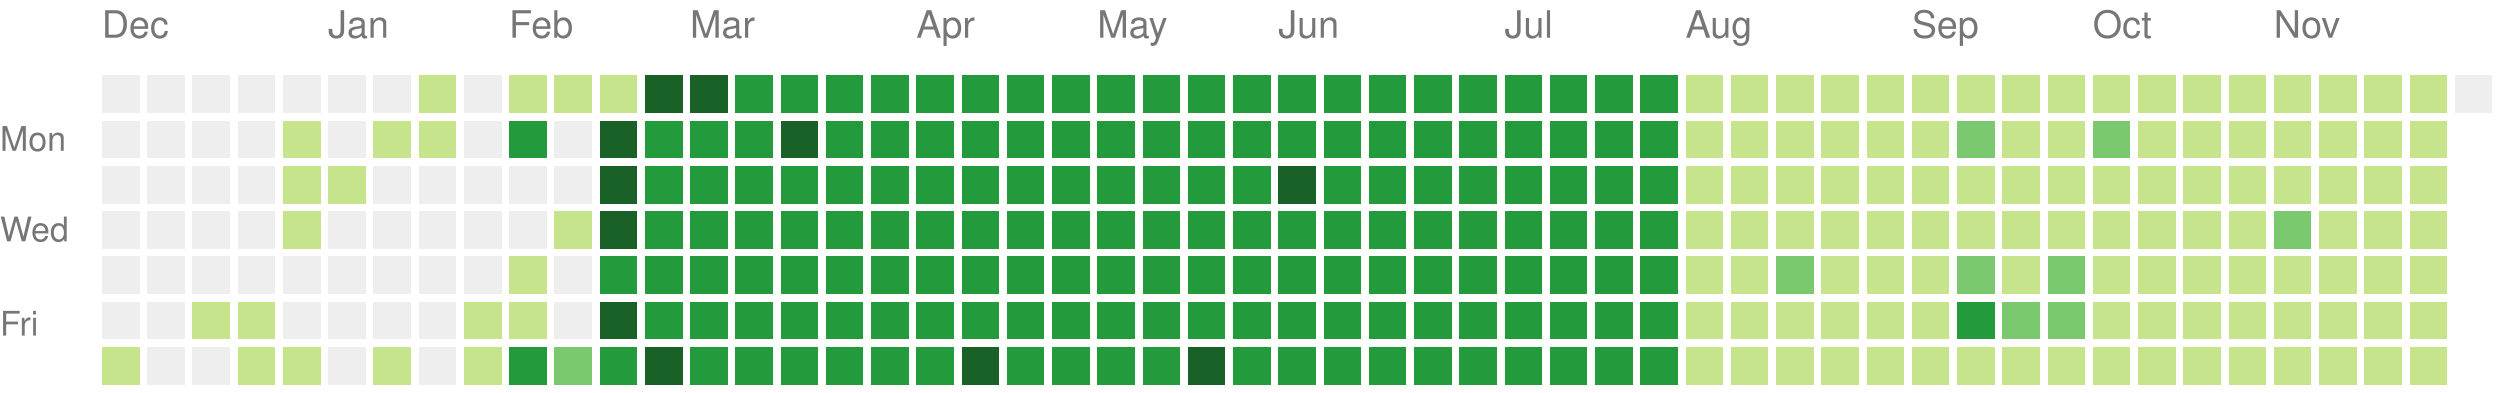
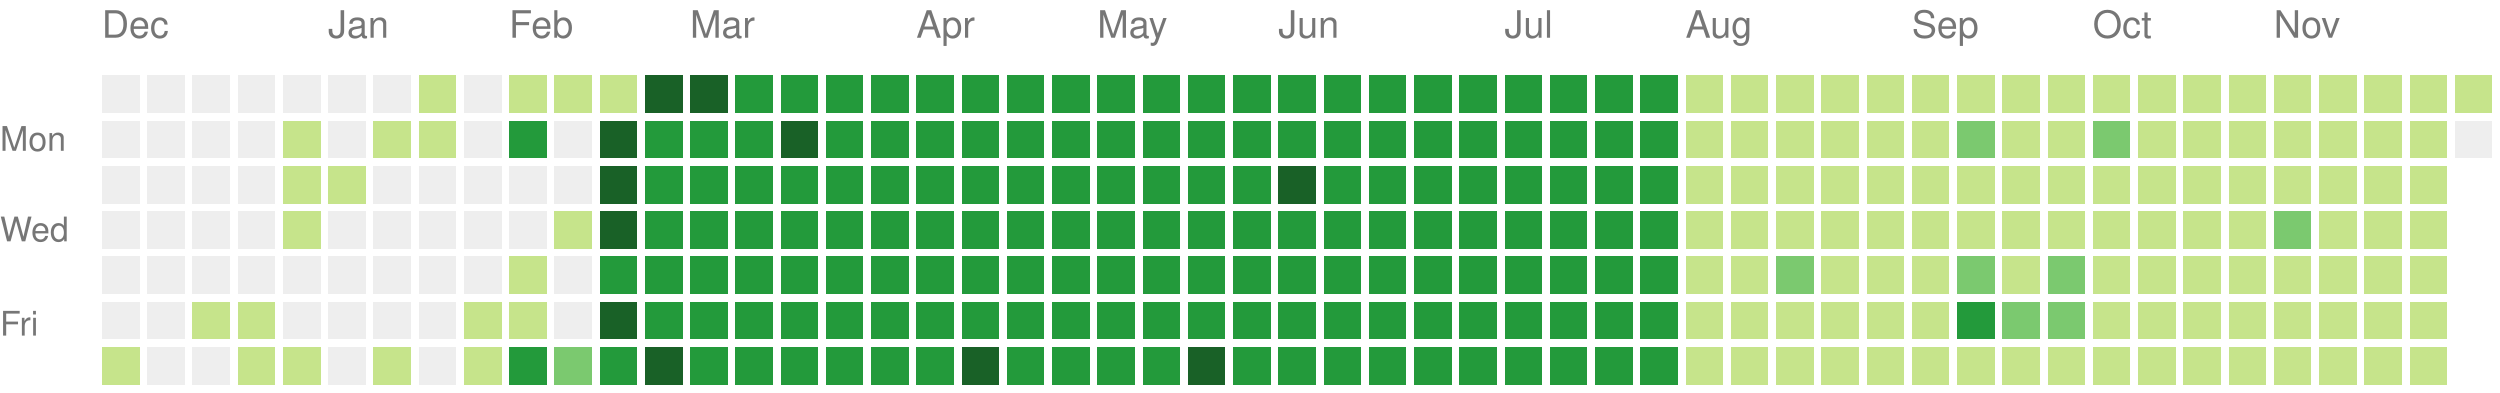
<svg xmlns="http://www.w3.org/2000/svg" version="1.1" width="663" height="104">
  <rect style="fill:#eeeeee;shape-rendering:crispedges;" data-score="0" data-date="2024-12-01" x="27" y="20" width="10" height="10" />
  <rect style="fill:#eeeeee;shape-rendering:crispedges;" data-score="0" data-date="2024-12-08" x="39" y="20" width="10" height="10" />
  <rect style="fill:#eeeeee;shape-rendering:crispedges;" data-score="0" data-date="2024-12-15" x="51" y="20" width="10" height="10" />
  <rect style="fill:#eeeeee;shape-rendering:crispedges;" data-score="0" data-date="2024-12-22" x="63" y="20" width="10" height="10" />
  <rect style="fill:#eeeeee;shape-rendering:crispedges;" data-score="0" data-date="2024-12-29" x="75" y="20" width="10" height="10" />
  <rect style="fill:#eeeeee;shape-rendering:crispedges;" data-score="0" data-date="2025-01-05" x="87" y="20" width="10" height="10" />
  <rect style="fill:#eeeeee;shape-rendering:crispedges;" data-score="0" data-date="2025-01-12" x="99" y="20" width="10" height="10" />
  <rect style="fill:#c6e48b;shape-rendering:crispedges;" data-score="1" data-date="2025-01-19" x="111" y="20" width="10" height="10" />
  <rect style="fill:#eeeeee;shape-rendering:crispedges;" data-score="0" data-date="2025-01-26" x="123" y="20" width="10" height="10" />
  <rect style="fill:#c6e48b;shape-rendering:crispedges;" data-score="1" data-date="2025-02-02" x="135" y="20" width="10" height="10" />
  <rect style="fill:#c6e48b;shape-rendering:crispedges;" data-score="1" data-date="2025-02-09" x="147" y="20" width="10" height="10" />
  <rect style="fill:#c6e48b;shape-rendering:crispedges;" data-score="1" data-date="2025-02-16" x="159" y="20" width="10" height="10" />
  <rect style="fill:#196127;shape-rendering:crispedges;" data-score="4" data-date="2025-02-23" x="171" y="20" width="10" height="10" />
  <rect style="fill:#196127;shape-rendering:crispedges;" data-score="4" data-date="2025-03-02" x="183" y="20" width="10" height="10" />
  <rect style="fill:#239a3b;shape-rendering:crispedges;" data-score="3" data-date="2025-03-09" x="195" y="20" width="10" height="10" />
  <rect style="fill:#239a3b;shape-rendering:crispedges;" data-score="3" data-date="2025-03-16" x="207" y="20" width="10" height="10" />
  <rect style="fill:#239a3b;shape-rendering:crispedges;" data-score="3" data-date="2025-03-23" x="219" y="20" width="10" height="10" />
  <rect style="fill:#239a3b;shape-rendering:crispedges;" data-score="3" data-date="2025-03-30" x="231" y="20" width="10" height="10" />
  <rect style="fill:#239a3b;shape-rendering:crispedges;" data-score="3" data-date="2025-04-06" x="243" y="20" width="10" height="10" />
  <rect style="fill:#239a3b;shape-rendering:crispedges;" data-score="3" data-date="2025-04-13" x="255" y="20" width="10" height="10" />
  <rect style="fill:#239a3b;shape-rendering:crispedges;" data-score="3" data-date="2025-04-20" x="267" y="20" width="10" height="10" />
  <rect style="fill:#239a3b;shape-rendering:crispedges;" data-score="3" data-date="2025-04-27" x="279" y="20" width="10" height="10" />
  <rect style="fill:#239a3b;shape-rendering:crispedges;" data-score="3" data-date="2025-05-04" x="291" y="20" width="10" height="10" />
  <rect style="fill:#239a3b;shape-rendering:crispedges;" data-score="3" data-date="2025-05-11" x="303" y="20" width="10" height="10" />
  <rect style="fill:#239a3b;shape-rendering:crispedges;" data-score="3" data-date="2025-05-18" x="315" y="20" width="10" height="10" />
  <rect style="fill:#239a3b;shape-rendering:crispedges;" data-score="3" data-date="2025-05-25" x="327" y="20" width="10" height="10" />
  <rect style="fill:#239a3b;shape-rendering:crispedges;" data-score="3" data-date="2025-06-01" x="339" y="20" width="10" height="10" />
  <rect style="fill:#239a3b;shape-rendering:crispedges;" data-score="3" data-date="2025-06-08" x="351" y="20" width="10" height="10" />
  <rect style="fill:#239a3b;shape-rendering:crispedges;" data-score="3" data-date="2025-06-15" x="363" y="20" width="10" height="10" />
  <rect style="fill:#239a3b;shape-rendering:crispedges;" data-score="3" data-date="2025-06-22" x="375" y="20" width="10" height="10" />
  <rect style="fill:#239a3b;shape-rendering:crispedges;" data-score="3" data-date="2025-06-29" x="387" y="20" width="10" height="10" />
  <rect style="fill:#239a3b;shape-rendering:crispedges;" data-score="3" data-date="2025-07-06" x="399" y="20" width="10" height="10" />
  <rect style="fill:#239a3b;shape-rendering:crispedges;" data-score="3" data-date="2025-07-13" x="411" y="20" width="10" height="10" />
  <rect style="fill:#239a3b;shape-rendering:crispedges;" data-score="3" data-date="2025-07-20" x="423" y="20" width="10" height="10" />
  <rect style="fill:#239a3b;shape-rendering:crispedges;" data-score="3" data-date="2025-07-27" x="435" y="20" width="10" height="10" />
  <rect style="fill:#c6e48b;shape-rendering:crispedges;" data-score="1" data-date="2025-08-03" x="447" y="20" width="10" height="10" />
  <rect style="fill:#c6e48b;shape-rendering:crispedges;" data-score="1" data-date="2025-08-10" x="459" y="20" width="10" height="10" />
  <rect style="fill:#c6e48b;shape-rendering:crispedges;" data-score="1" data-date="2025-08-17" x="471" y="20" width="10" height="10" />
  <rect style="fill:#c6e48b;shape-rendering:crispedges;" data-score="1" data-date="2025-08-24" x="483" y="20" width="10" height="10" />
  <rect style="fill:#c6e48b;shape-rendering:crispedges;" data-score="1" data-date="2025-08-31" x="495" y="20" width="10" height="10" />
  <rect style="fill:#c6e48b;shape-rendering:crispedges;" data-score="1" data-date="2025-09-07" x="507" y="20" width="10" height="10" />
  <rect style="fill:#c6e48b;shape-rendering:crispedges;" data-score="1" data-date="2025-09-14" x="519" y="20" width="10" height="10" />
  <rect style="fill:#c6e48b;shape-rendering:crispedges;" data-score="1" data-date="2025-09-21" x="531" y="20" width="10" height="10" />
  <rect style="fill:#c6e48b;shape-rendering:crispedges;" data-score="1" data-date="2025-09-28" x="543" y="20" width="10" height="10" />
  <rect style="fill:#c6e48b;shape-rendering:crispedges;" data-score="1" data-date="2025-10-05" x="555" y="20" width="10" height="10" />
  <rect style="fill:#c6e48b;shape-rendering:crispedges;" data-score="1" data-date="2025-10-12" x="567" y="20" width="10" height="10" />
  <rect style="fill:#c6e48b;shape-rendering:crispedges;" data-score="1" data-date="2025-10-19" x="579" y="20" width="10" height="10" />
  <rect style="fill:#c6e48b;shape-rendering:crispedges;" data-score="1" data-date="2025-10-26" x="591" y="20" width="10" height="10" />
  <rect style="fill:#c6e48b;shape-rendering:crispedges;" data-score="1" data-date="2025-11-02" x="603" y="20" width="10" height="10" />
  <rect style="fill:#c6e48b;shape-rendering:crispedges;" data-score="1" data-date="2025-11-09" x="615" y="20" width="10" height="10" />
  <rect style="fill:#c6e48b;shape-rendering:crispedges;" data-score="1" data-date="2025-11-16" x="627" y="20" width="10" height="10" />
  <rect style="fill:#c6e48b;shape-rendering:crispedges;" data-score="1" data-date="2025-11-23" x="639" y="20" width="10" height="10" />
-   <rect style="fill:#eeeeee;shape-rendering:crispedges;" data-score="0" data-date="2025-11-30" x="651" y="20" width="10" height="10" />
+   <rect style="fill:#c6e48b;shape-rendering:crispedges;" data-score="1" data-date="2025-11-30" x="651" y="20" width="10" height="10" />
  <rect style="fill:#eeeeee;shape-rendering:crispedges;" data-score="0" data-date="2024-12-02" x="27" y="32" width="10" height="10" />
  <rect style="fill:#eeeeee;shape-rendering:crispedges;" data-score="0" data-date="2024-12-09" x="39" y="32" width="10" height="10" />
  <rect style="fill:#eeeeee;shape-rendering:crispedges;" data-score="0" data-date="2024-12-16" x="51" y="32" width="10" height="10" />
  <rect style="fill:#eeeeee;shape-rendering:crispedges;" data-score="0" data-date="2024-12-23" x="63" y="32" width="10" height="10" />
  <rect style="fill:#c6e48b;shape-rendering:crispedges;" data-score="1" data-date="2024-12-30" x="75" y="32" width="10" height="10" />
  <rect style="fill:#eeeeee;shape-rendering:crispedges;" data-score="0" data-date="2025-01-06" x="87" y="32" width="10" height="10" />
  <rect style="fill:#c6e48b;shape-rendering:crispedges;" data-score="1" data-date="2025-01-13" x="99" y="32" width="10" height="10" />
  <rect style="fill:#c6e48b;shape-rendering:crispedges;" data-score="1" data-date="2025-01-20" x="111" y="32" width="10" height="10" />
  <rect style="fill:#eeeeee;shape-rendering:crispedges;" data-score="0" data-date="2025-01-27" x="123" y="32" width="10" height="10" />
  <rect style="fill:#239a3b;shape-rendering:crispedges;" data-score="3" data-date="2025-02-03" x="135" y="32" width="10" height="10" />
  <rect style="fill:#eeeeee;shape-rendering:crispedges;" data-score="0" data-date="2025-02-10" x="147" y="32" width="10" height="10" />
  <rect style="fill:#196127;shape-rendering:crispedges;" data-score="4" data-date="2025-02-17" x="159" y="32" width="10" height="10" />
  <rect style="fill:#239a3b;shape-rendering:crispedges;" data-score="3" data-date="2025-02-24" x="171" y="32" width="10" height="10" />
  <rect style="fill:#239a3b;shape-rendering:crispedges;" data-score="3" data-date="2025-03-03" x="183" y="32" width="10" height="10" />
  <rect style="fill:#239a3b;shape-rendering:crispedges;" data-score="3" data-date="2025-03-10" x="195" y="32" width="10" height="10" />
  <rect style="fill:#196127;shape-rendering:crispedges;" data-score="4" data-date="2025-03-17" x="207" y="32" width="10" height="10" />
  <rect style="fill:#239a3b;shape-rendering:crispedges;" data-score="3" data-date="2025-03-24" x="219" y="32" width="10" height="10" />
  <rect style="fill:#239a3b;shape-rendering:crispedges;" data-score="3" data-date="2025-03-31" x="231" y="32" width="10" height="10" />
  <rect style="fill:#239a3b;shape-rendering:crispedges;" data-score="3" data-date="2025-04-07" x="243" y="32" width="10" height="10" />
  <rect style="fill:#239a3b;shape-rendering:crispedges;" data-score="3" data-date="2025-04-14" x="255" y="32" width="10" height="10" />
  <rect style="fill:#239a3b;shape-rendering:crispedges;" data-score="3" data-date="2025-04-21" x="267" y="32" width="10" height="10" />
  <rect style="fill:#239a3b;shape-rendering:crispedges;" data-score="3" data-date="2025-04-28" x="279" y="32" width="10" height="10" />
  <rect style="fill:#239a3b;shape-rendering:crispedges;" data-score="3" data-date="2025-05-05" x="291" y="32" width="10" height="10" />
  <rect style="fill:#239a3b;shape-rendering:crispedges;" data-score="3" data-date="2025-05-12" x="303" y="32" width="10" height="10" />
  <rect style="fill:#239a3b;shape-rendering:crispedges;" data-score="3" data-date="2025-05-19" x="315" y="32" width="10" height="10" />
  <rect style="fill:#239a3b;shape-rendering:crispedges;" data-score="3" data-date="2025-05-26" x="327" y="32" width="10" height="10" />
  <rect style="fill:#239a3b;shape-rendering:crispedges;" data-score="3" data-date="2025-06-02" x="339" y="32" width="10" height="10" />
  <rect style="fill:#239a3b;shape-rendering:crispedges;" data-score="3" data-date="2025-06-09" x="351" y="32" width="10" height="10" />
  <rect style="fill:#239a3b;shape-rendering:crispedges;" data-score="3" data-date="2025-06-16" x="363" y="32" width="10" height="10" />
  <rect style="fill:#239a3b;shape-rendering:crispedges;" data-score="3" data-date="2025-06-23" x="375" y="32" width="10" height="10" />
  <rect style="fill:#239a3b;shape-rendering:crispedges;" data-score="3" data-date="2025-06-30" x="387" y="32" width="10" height="10" />
  <rect style="fill:#239a3b;shape-rendering:crispedges;" data-score="3" data-date="2025-07-07" x="399" y="32" width="10" height="10" />
  <rect style="fill:#239a3b;shape-rendering:crispedges;" data-score="3" data-date="2025-07-14" x="411" y="32" width="10" height="10" />
  <rect style="fill:#239a3b;shape-rendering:crispedges;" data-score="3" data-date="2025-07-21" x="423" y="32" width="10" height="10" />
  <rect style="fill:#239a3b;shape-rendering:crispedges;" data-score="3" data-date="2025-07-28" x="435" y="32" width="10" height="10" />
  <rect style="fill:#c6e48b;shape-rendering:crispedges;" data-score="1" data-date="2025-08-04" x="447" y="32" width="10" height="10" />
  <rect style="fill:#c6e48b;shape-rendering:crispedges;" data-score="1" data-date="2025-08-11" x="459" y="32" width="10" height="10" />
  <rect style="fill:#c6e48b;shape-rendering:crispedges;" data-score="1" data-date="2025-08-18" x="471" y="32" width="10" height="10" />
  <rect style="fill:#c6e48b;shape-rendering:crispedges;" data-score="1" data-date="2025-08-25" x="483" y="32" width="10" height="10" />
  <rect style="fill:#c6e48b;shape-rendering:crispedges;" data-score="1" data-date="2025-09-01" x="495" y="32" width="10" height="10" />
  <rect style="fill:#c6e48b;shape-rendering:crispedges;" data-score="1" data-date="2025-09-08" x="507" y="32" width="10" height="10" />
  <rect style="fill:#7bc96f;shape-rendering:crispedges;" data-score="2" data-date="2025-09-15" x="519" y="32" width="10" height="10" />
  <rect style="fill:#c6e48b;shape-rendering:crispedges;" data-score="1" data-date="2025-09-22" x="531" y="32" width="10" height="10" />
  <rect style="fill:#c6e48b;shape-rendering:crispedges;" data-score="1" data-date="2025-09-29" x="543" y="32" width="10" height="10" />
  <rect style="fill:#7bc96f;shape-rendering:crispedges;" data-score="2" data-date="2025-10-06" x="555" y="32" width="10" height="10" />
  <rect style="fill:#c6e48b;shape-rendering:crispedges;" data-score="1" data-date="2025-10-13" x="567" y="32" width="10" height="10" />
  <rect style="fill:#c6e48b;shape-rendering:crispedges;" data-score="1" data-date="2025-10-20" x="579" y="32" width="10" height="10" />
  <rect style="fill:#c6e48b;shape-rendering:crispedges;" data-score="1" data-date="2025-10-27" x="591" y="32" width="10" height="10" />
  <rect style="fill:#c6e48b;shape-rendering:crispedges;" data-score="1" data-date="2025-11-03" x="603" y="32" width="10" height="10" />
  <rect style="fill:#c6e48b;shape-rendering:crispedges;" data-score="1" data-date="2025-11-10" x="615" y="32" width="10" height="10" />
  <rect style="fill:#c6e48b;shape-rendering:crispedges;" data-score="1" data-date="2025-11-17" x="627" y="32" width="10" height="10" />
  <rect style="fill:#c6e48b;shape-rendering:crispedges;" data-score="1" data-date="2025-11-24" x="639" y="32" width="10" height="10" />
+   <rect style="fill:#eeeeee;shape-rendering:crispedges;" data-score="0" data-date="2025-12-01" x="651" y="32" width="10" height="10" />
  <rect style="fill:#eeeeee;shape-rendering:crispedges;" data-score="0" data-date="2024-12-03" x="27" y="44" width="10" height="10" />
  <rect style="fill:#eeeeee;shape-rendering:crispedges;" data-score="0" data-date="2024-12-10" x="39" y="44" width="10" height="10" />
  <rect style="fill:#eeeeee;shape-rendering:crispedges;" data-score="0" data-date="2024-12-17" x="51" y="44" width="10" height="10" />
  <rect style="fill:#eeeeee;shape-rendering:crispedges;" data-score="0" data-date="2024-12-24" x="63" y="44" width="10" height="10" />
  <rect style="fill:#c6e48b;shape-rendering:crispedges;" data-score="1" data-date="2024-12-31" x="75" y="44" width="10" height="10" />
  <rect style="fill:#c6e48b;shape-rendering:crispedges;" data-score="1" data-date="2025-01-07" x="87" y="44" width="10" height="10" />
  <rect style="fill:#eeeeee;shape-rendering:crispedges;" data-score="0" data-date="2025-01-14" x="99" y="44" width="10" height="10" />
  <rect style="fill:#eeeeee;shape-rendering:crispedges;" data-score="0" data-date="2025-01-21" x="111" y="44" width="10" height="10" />
  <rect style="fill:#eeeeee;shape-rendering:crispedges;" data-score="0" data-date="2025-01-28" x="123" y="44" width="10" height="10" />
  <rect style="fill:#eeeeee;shape-rendering:crispedges;" data-score="0" data-date="2025-02-04" x="135" y="44" width="10" height="10" />
  <rect style="fill:#eeeeee;shape-rendering:crispedges;" data-score="0" data-date="2025-02-11" x="147" y="44" width="10" height="10" />
  <rect style="fill:#196127;shape-rendering:crispedges;" data-score="4" data-date="2025-02-18" x="159" y="44" width="10" height="10" />
  <rect style="fill:#239a3b;shape-rendering:crispedges;" data-score="3" data-date="2025-02-25" x="171" y="44" width="10" height="10" />
  <rect style="fill:#239a3b;shape-rendering:crispedges;" data-score="3" data-date="2025-03-04" x="183" y="44" width="10" height="10" />
  <rect style="fill:#239a3b;shape-rendering:crispedges;" data-score="3" data-date="2025-03-11" x="195" y="44" width="10" height="10" />
  <rect style="fill:#239a3b;shape-rendering:crispedges;" data-score="3" data-date="2025-03-18" x="207" y="44" width="10" height="10" />
  <rect style="fill:#239a3b;shape-rendering:crispedges;" data-score="3" data-date="2025-03-25" x="219" y="44" width="10" height="10" />
  <rect style="fill:#239a3b;shape-rendering:crispedges;" data-score="3" data-date="2025-04-01" x="231" y="44" width="10" height="10" />
  <rect style="fill:#239a3b;shape-rendering:crispedges;" data-score="3" data-date="2025-04-08" x="243" y="44" width="10" height="10" />
  <rect style="fill:#239a3b;shape-rendering:crispedges;" data-score="3" data-date="2025-04-15" x="255" y="44" width="10" height="10" />
  <rect style="fill:#239a3b;shape-rendering:crispedges;" data-score="3" data-date="2025-04-22" x="267" y="44" width="10" height="10" />
  <rect style="fill:#239a3b;shape-rendering:crispedges;" data-score="3" data-date="2025-04-29" x="279" y="44" width="10" height="10" />
  <rect style="fill:#239a3b;shape-rendering:crispedges;" data-score="3" data-date="2025-05-06" x="291" y="44" width="10" height="10" />
  <rect style="fill:#239a3b;shape-rendering:crispedges;" data-score="3" data-date="2025-05-13" x="303" y="44" width="10" height="10" />
  <rect style="fill:#239a3b;shape-rendering:crispedges;" data-score="3" data-date="2025-05-20" x="315" y="44" width="10" height="10" />
  <rect style="fill:#239a3b;shape-rendering:crispedges;" data-score="3" data-date="2025-05-27" x="327" y="44" width="10" height="10" />
  <rect style="fill:#196127;shape-rendering:crispedges;" data-score="4" data-date="2025-06-03" x="339" y="44" width="10" height="10" />
  <rect style="fill:#239a3b;shape-rendering:crispedges;" data-score="3" data-date="2025-06-10" x="351" y="44" width="10" height="10" />
  <rect style="fill:#239a3b;shape-rendering:crispedges;" data-score="3" data-date="2025-06-17" x="363" y="44" width="10" height="10" />
  <rect style="fill:#239a3b;shape-rendering:crispedges;" data-score="3" data-date="2025-06-24" x="375" y="44" width="10" height="10" />
  <rect style="fill:#239a3b;shape-rendering:crispedges;" data-score="3" data-date="2025-07-01" x="387" y="44" width="10" height="10" />
  <rect style="fill:#239a3b;shape-rendering:crispedges;" data-score="3" data-date="2025-07-08" x="399" y="44" width="10" height="10" />
  <rect style="fill:#239a3b;shape-rendering:crispedges;" data-score="3" data-date="2025-07-15" x="411" y="44" width="10" height="10" />
  <rect style="fill:#239a3b;shape-rendering:crispedges;" data-score="3" data-date="2025-07-22" x="423" y="44" width="10" height="10" />
  <rect style="fill:#239a3b;shape-rendering:crispedges;" data-score="3" data-date="2025-07-29" x="435" y="44" width="10" height="10" />
  <rect style="fill:#c6e48b;shape-rendering:crispedges;" data-score="1" data-date="2025-08-05" x="447" y="44" width="10" height="10" />
  <rect style="fill:#c6e48b;shape-rendering:crispedges;" data-score="1" data-date="2025-08-12" x="459" y="44" width="10" height="10" />
  <rect style="fill:#c6e48b;shape-rendering:crispedges;" data-score="1" data-date="2025-08-19" x="471" y="44" width="10" height="10" />
  <rect style="fill:#c6e48b;shape-rendering:crispedges;" data-score="1" data-date="2025-08-26" x="483" y="44" width="10" height="10" />
  <rect style="fill:#c6e48b;shape-rendering:crispedges;" data-score="1" data-date="2025-09-02" x="495" y="44" width="10" height="10" />
  <rect style="fill:#c6e48b;shape-rendering:crispedges;" data-score="1" data-date="2025-09-09" x="507" y="44" width="10" height="10" />
  <rect style="fill:#c6e48b;shape-rendering:crispedges;" data-score="1" data-date="2025-09-16" x="519" y="44" width="10" height="10" />
  <rect style="fill:#c6e48b;shape-rendering:crispedges;" data-score="1" data-date="2025-09-23" x="531" y="44" width="10" height="10" />
  <rect style="fill:#c6e48b;shape-rendering:crispedges;" data-score="1" data-date="2025-09-30" x="543" y="44" width="10" height="10" />
  <rect style="fill:#c6e48b;shape-rendering:crispedges;" data-score="1" data-date="2025-10-07" x="555" y="44" width="10" height="10" />
  <rect style="fill:#c6e48b;shape-rendering:crispedges;" data-score="1" data-date="2025-10-14" x="567" y="44" width="10" height="10" />
  <rect style="fill:#c6e48b;shape-rendering:crispedges;" data-score="1" data-date="2025-10-21" x="579" y="44" width="10" height="10" />
  <rect style="fill:#c6e48b;shape-rendering:crispedges;" data-score="1" data-date="2025-10-28" x="591" y="44" width="10" height="10" />
  <rect style="fill:#c6e48b;shape-rendering:crispedges;" data-score="1" data-date="2025-11-04" x="603" y="44" width="10" height="10" />
  <rect style="fill:#c6e48b;shape-rendering:crispedges;" data-score="1" data-date="2025-11-11" x="615" y="44" width="10" height="10" />
  <rect style="fill:#c6e48b;shape-rendering:crispedges;" data-score="1" data-date="2025-11-18" x="627" y="44" width="10" height="10" />
  <rect style="fill:#c6e48b;shape-rendering:crispedges;" data-score="1" data-date="2025-11-25" x="639" y="44" width="10" height="10" />
  <rect style="fill:#eeeeee;shape-rendering:crispedges;" data-score="0" data-date="2024-12-04" x="27" y="56" width="10" height="10" />
  <rect style="fill:#eeeeee;shape-rendering:crispedges;" data-score="0" data-date="2024-12-11" x="39" y="56" width="10" height="10" />
  <rect style="fill:#eeeeee;shape-rendering:crispedges;" data-score="0" data-date="2024-12-18" x="51" y="56" width="10" height="10" />
  <rect style="fill:#eeeeee;shape-rendering:crispedges;" data-score="0" data-date="2024-12-25" x="63" y="56" width="10" height="10" />
  <rect style="fill:#c6e48b;shape-rendering:crispedges;" data-score="1" data-date="2025-01-01" x="75" y="56" width="10" height="10" />
  <rect style="fill:#eeeeee;shape-rendering:crispedges;" data-score="0" data-date="2025-01-08" x="87" y="56" width="10" height="10" />
  <rect style="fill:#eeeeee;shape-rendering:crispedges;" data-score="0" data-date="2025-01-15" x="99" y="56" width="10" height="10" />
  <rect style="fill:#eeeeee;shape-rendering:crispedges;" data-score="0" data-date="2025-01-22" x="111" y="56" width="10" height="10" />
  <rect style="fill:#eeeeee;shape-rendering:crispedges;" data-score="0" data-date="2025-01-29" x="123" y="56" width="10" height="10" />
  <rect style="fill:#eeeeee;shape-rendering:crispedges;" data-score="0" data-date="2025-02-05" x="135" y="56" width="10" height="10" />
  <rect style="fill:#c6e48b;shape-rendering:crispedges;" data-score="1" data-date="2025-02-12" x="147" y="56" width="10" height="10" />
  <rect style="fill:#196127;shape-rendering:crispedges;" data-score="4" data-date="2025-02-19" x="159" y="56" width="10" height="10" />
  <rect style="fill:#239a3b;shape-rendering:crispedges;" data-score="3" data-date="2025-02-26" x="171" y="56" width="10" height="10" />
  <rect style="fill:#239a3b;shape-rendering:crispedges;" data-score="3" data-date="2025-03-05" x="183" y="56" width="10" height="10" />
  <rect style="fill:#239a3b;shape-rendering:crispedges;" data-score="3" data-date="2025-03-12" x="195" y="56" width="10" height="10" />
  <rect style="fill:#239a3b;shape-rendering:crispedges;" data-score="3" data-date="2025-03-19" x="207" y="56" width="10" height="10" />
  <rect style="fill:#239a3b;shape-rendering:crispedges;" data-score="3" data-date="2025-03-26" x="219" y="56" width="10" height="10" />
  <rect style="fill:#239a3b;shape-rendering:crispedges;" data-score="3" data-date="2025-04-02" x="231" y="56" width="10" height="10" />
  <rect style="fill:#239a3b;shape-rendering:crispedges;" data-score="3" data-date="2025-04-09" x="243" y="56" width="10" height="10" />
  <rect style="fill:#239a3b;shape-rendering:crispedges;" data-score="3" data-date="2025-04-16" x="255" y="56" width="10" height="10" />
  <rect style="fill:#239a3b;shape-rendering:crispedges;" data-score="3" data-date="2025-04-23" x="267" y="56" width="10" height="10" />
  <rect style="fill:#239a3b;shape-rendering:crispedges;" data-score="3" data-date="2025-04-30" x="279" y="56" width="10" height="10" />
  <rect style="fill:#239a3b;shape-rendering:crispedges;" data-score="3" data-date="2025-05-07" x="291" y="56" width="10" height="10" />
  <rect style="fill:#239a3b;shape-rendering:crispedges;" data-score="3" data-date="2025-05-14" x="303" y="56" width="10" height="10" />
  <rect style="fill:#239a3b;shape-rendering:crispedges;" data-score="3" data-date="2025-05-21" x="315" y="56" width="10" height="10" />
  <rect style="fill:#239a3b;shape-rendering:crispedges;" data-score="3" data-date="2025-05-28" x="327" y="56" width="10" height="10" />
  <rect style="fill:#239a3b;shape-rendering:crispedges;" data-score="3" data-date="2025-06-04" x="339" y="56" width="10" height="10" />
  <rect style="fill:#239a3b;shape-rendering:crispedges;" data-score="3" data-date="2025-06-11" x="351" y="56" width="10" height="10" />
  <rect style="fill:#239a3b;shape-rendering:crispedges;" data-score="3" data-date="2025-06-18" x="363" y="56" width="10" height="10" />
  <rect style="fill:#239a3b;shape-rendering:crispedges;" data-score="3" data-date="2025-06-25" x="375" y="56" width="10" height="10" />
  <rect style="fill:#239a3b;shape-rendering:crispedges;" data-score="3" data-date="2025-07-02" x="387" y="56" width="10" height="10" />
  <rect style="fill:#239a3b;shape-rendering:crispedges;" data-score="3" data-date="2025-07-09" x="399" y="56" width="10" height="10" />
  <rect style="fill:#239a3b;shape-rendering:crispedges;" data-score="3" data-date="2025-07-16" x="411" y="56" width="10" height="10" />
  <rect style="fill:#239a3b;shape-rendering:crispedges;" data-score="3" data-date="2025-07-23" x="423" y="56" width="10" height="10" />
  <rect style="fill:#239a3b;shape-rendering:crispedges;" data-score="3" data-date="2025-07-30" x="435" y="56" width="10" height="10" />
  <rect style="fill:#c6e48b;shape-rendering:crispedges;" data-score="1" data-date="2025-08-06" x="447" y="56" width="10" height="10" />
  <rect style="fill:#c6e48b;shape-rendering:crispedges;" data-score="1" data-date="2025-08-13" x="459" y="56" width="10" height="10" />
  <rect style="fill:#c6e48b;shape-rendering:crispedges;" data-score="1" data-date="2025-08-20" x="471" y="56" width="10" height="10" />
  <rect style="fill:#c6e48b;shape-rendering:crispedges;" data-score="1" data-date="2025-08-27" x="483" y="56" width="10" height="10" />
  <rect style="fill:#c6e48b;shape-rendering:crispedges;" data-score="1" data-date="2025-09-03" x="495" y="56" width="10" height="10" />
  <rect style="fill:#c6e48b;shape-rendering:crispedges;" data-score="1" data-date="2025-09-10" x="507" y="56" width="10" height="10" />
  <rect style="fill:#c6e48b;shape-rendering:crispedges;" data-score="1" data-date="2025-09-17" x="519" y="56" width="10" height="10" />
  <rect style="fill:#c6e48b;shape-rendering:crispedges;" data-score="1" data-date="2025-09-24" x="531" y="56" width="10" height="10" />
  <rect style="fill:#c6e48b;shape-rendering:crispedges;" data-score="1" data-date="2025-10-01" x="543" y="56" width="10" height="10" />
  <rect style="fill:#c6e48b;shape-rendering:crispedges;" data-score="1" data-date="2025-10-08" x="555" y="56" width="10" height="10" />
  <rect style="fill:#c6e48b;shape-rendering:crispedges;" data-score="1" data-date="2025-10-15" x="567" y="56" width="10" height="10" />
  <rect style="fill:#c6e48b;shape-rendering:crispedges;" data-score="1" data-date="2025-10-22" x="579" y="56" width="10" height="10" />
  <rect style="fill:#c6e48b;shape-rendering:crispedges;" data-score="1" data-date="2025-10-29" x="591" y="56" width="10" height="10" />
  <rect style="fill:#7bc96f;shape-rendering:crispedges;" data-score="2" data-date="2025-11-05" x="603" y="56" width="10" height="10" />
  <rect style="fill:#c6e48b;shape-rendering:crispedges;" data-score="1" data-date="2025-11-12" x="615" y="56" width="10" height="10" />
  <rect style="fill:#c6e48b;shape-rendering:crispedges;" data-score="1" data-date="2025-11-19" x="627" y="56" width="10" height="10" />
  <rect style="fill:#c6e48b;shape-rendering:crispedges;" data-score="1" data-date="2025-11-26" x="639" y="56" width="10" height="10" />
  <rect style="fill:#eeeeee;shape-rendering:crispedges;" data-score="0" data-date="2024-12-05" x="27" y="68" width="10" height="10" />
  <rect style="fill:#eeeeee;shape-rendering:crispedges;" data-score="0" data-date="2024-12-12" x="39" y="68" width="10" height="10" />
  <rect style="fill:#eeeeee;shape-rendering:crispedges;" data-score="0" data-date="2024-12-19" x="51" y="68" width="10" height="10" />
  <rect style="fill:#eeeeee;shape-rendering:crispedges;" data-score="0" data-date="2024-12-26" x="63" y="68" width="10" height="10" />
  <rect style="fill:#eeeeee;shape-rendering:crispedges;" data-score="0" data-date="2025-01-02" x="75" y="68" width="10" height="10" />
  <rect style="fill:#eeeeee;shape-rendering:crispedges;" data-score="0" data-date="2025-01-09" x="87" y="68" width="10" height="10" />
  <rect style="fill:#eeeeee;shape-rendering:crispedges;" data-score="0" data-date="2025-01-16" x="99" y="68" width="10" height="10" />
  <rect style="fill:#eeeeee;shape-rendering:crispedges;" data-score="0" data-date="2025-01-23" x="111" y="68" width="10" height="10" />
  <rect style="fill:#eeeeee;shape-rendering:crispedges;" data-score="0" data-date="2025-01-30" x="123" y="68" width="10" height="10" />
  <rect style="fill:#c6e48b;shape-rendering:crispedges;" data-score="1" data-date="2025-02-06" x="135" y="68" width="10" height="10" />
  <rect style="fill:#eeeeee;shape-rendering:crispedges;" data-score="0" data-date="2025-02-13" x="147" y="68" width="10" height="10" />
  <rect style="fill:#239a3b;shape-rendering:crispedges;" data-score="3" data-date="2025-02-20" x="159" y="68" width="10" height="10" />
  <rect style="fill:#239a3b;shape-rendering:crispedges;" data-score="3" data-date="2025-02-27" x="171" y="68" width="10" height="10" />
  <rect style="fill:#239a3b;shape-rendering:crispedges;" data-score="3" data-date="2025-03-06" x="183" y="68" width="10" height="10" />
  <rect style="fill:#239a3b;shape-rendering:crispedges;" data-score="3" data-date="2025-03-13" x="195" y="68" width="10" height="10" />
  <rect style="fill:#239a3b;shape-rendering:crispedges;" data-score="3" data-date="2025-03-20" x="207" y="68" width="10" height="10" />
  <rect style="fill:#239a3b;shape-rendering:crispedges;" data-score="3" data-date="2025-03-27" x="219" y="68" width="10" height="10" />
  <rect style="fill:#239a3b;shape-rendering:crispedges;" data-score="3" data-date="2025-04-03" x="231" y="68" width="10" height="10" />
  <rect style="fill:#239a3b;shape-rendering:crispedges;" data-score="3" data-date="2025-04-10" x="243" y="68" width="10" height="10" />
  <rect style="fill:#239a3b;shape-rendering:crispedges;" data-score="3" data-date="2025-04-17" x="255" y="68" width="10" height="10" />
  <rect style="fill:#239a3b;shape-rendering:crispedges;" data-score="3" data-date="2025-04-24" x="267" y="68" width="10" height="10" />
  <rect style="fill:#239a3b;shape-rendering:crispedges;" data-score="3" data-date="2025-05-01" x="279" y="68" width="10" height="10" />
  <rect style="fill:#239a3b;shape-rendering:crispedges;" data-score="3" data-date="2025-05-08" x="291" y="68" width="10" height="10" />
  <rect style="fill:#239a3b;shape-rendering:crispedges;" data-score="3" data-date="2025-05-15" x="303" y="68" width="10" height="10" />
  <rect style="fill:#239a3b;shape-rendering:crispedges;" data-score="3" data-date="2025-05-22" x="315" y="68" width="10" height="10" />
  <rect style="fill:#239a3b;shape-rendering:crispedges;" data-score="3" data-date="2025-05-29" x="327" y="68" width="10" height="10" />
  <rect style="fill:#239a3b;shape-rendering:crispedges;" data-score="3" data-date="2025-06-05" x="339" y="68" width="10" height="10" />
  <rect style="fill:#239a3b;shape-rendering:crispedges;" data-score="3" data-date="2025-06-12" x="351" y="68" width="10" height="10" />
  <rect style="fill:#239a3b;shape-rendering:crispedges;" data-score="3" data-date="2025-06-19" x="363" y="68" width="10" height="10" />
  <rect style="fill:#239a3b;shape-rendering:crispedges;" data-score="3" data-date="2025-06-26" x="375" y="68" width="10" height="10" />
  <rect style="fill:#239a3b;shape-rendering:crispedges;" data-score="3" data-date="2025-07-03" x="387" y="68" width="10" height="10" />
  <rect style="fill:#239a3b;shape-rendering:crispedges;" data-score="3" data-date="2025-07-10" x="399" y="68" width="10" height="10" />
  <rect style="fill:#239a3b;shape-rendering:crispedges;" data-score="3" data-date="2025-07-17" x="411" y="68" width="10" height="10" />
  <rect style="fill:#239a3b;shape-rendering:crispedges;" data-score="3" data-date="2025-07-24" x="423" y="68" width="10" height="10" />
  <rect style="fill:#239a3b;shape-rendering:crispedges;" data-score="3" data-date="2025-07-31" x="435" y="68" width="10" height="10" />
  <rect style="fill:#c6e48b;shape-rendering:crispedges;" data-score="1" data-date="2025-08-07" x="447" y="68" width="10" height="10" />
  <rect style="fill:#c6e48b;shape-rendering:crispedges;" data-score="1" data-date="2025-08-14" x="459" y="68" width="10" height="10" />
  <rect style="fill:#7bc96f;shape-rendering:crispedges;" data-score="2" data-date="2025-08-21" x="471" y="68" width="10" height="10" />
  <rect style="fill:#c6e48b;shape-rendering:crispedges;" data-score="1" data-date="2025-08-28" x="483" y="68" width="10" height="10" />
  <rect style="fill:#c6e48b;shape-rendering:crispedges;" data-score="1" data-date="2025-09-04" x="495" y="68" width="10" height="10" />
  <rect style="fill:#c6e48b;shape-rendering:crispedges;" data-score="1" data-date="2025-09-11" x="507" y="68" width="10" height="10" />
  <rect style="fill:#7bc96f;shape-rendering:crispedges;" data-score="2" data-date="2025-09-18" x="519" y="68" width="10" height="10" />
  <rect style="fill:#c6e48b;shape-rendering:crispedges;" data-score="1" data-date="2025-09-25" x="531" y="68" width="10" height="10" />
  <rect style="fill:#7bc96f;shape-rendering:crispedges;" data-score="2" data-date="2025-10-02" x="543" y="68" width="10" height="10" />
  <rect style="fill:#c6e48b;shape-rendering:crispedges;" data-score="1" data-date="2025-10-09" x="555" y="68" width="10" height="10" />
  <rect style="fill:#c6e48b;shape-rendering:crispedges;" data-score="1" data-date="2025-10-16" x="567" y="68" width="10" height="10" />
  <rect style="fill:#c6e48b;shape-rendering:crispedges;" data-score="1" data-date="2025-10-23" x="579" y="68" width="10" height="10" />
  <rect style="fill:#c6e48b;shape-rendering:crispedges;" data-score="1" data-date="2025-10-30" x="591" y="68" width="10" height="10" />
  <rect style="fill:#c6e48b;shape-rendering:crispedges;" data-score="1" data-date="2025-11-06" x="603" y="68" width="10" height="10" />
  <rect style="fill:#c6e48b;shape-rendering:crispedges;" data-score="1" data-date="2025-11-13" x="615" y="68" width="10" height="10" />
  <rect style="fill:#c6e48b;shape-rendering:crispedges;" data-score="1" data-date="2025-11-20" x="627" y="68" width="10" height="10" />
  <rect style="fill:#c6e48b;shape-rendering:crispedges;" data-score="1" data-date="2025-11-27" x="639" y="68" width="10" height="10" />
  <rect style="fill:#eeeeee;shape-rendering:crispedges;" data-score="0" data-date="2024-12-06" x="27" y="80" width="10" height="10" />
  <rect style="fill:#eeeeee;shape-rendering:crispedges;" data-score="0" data-date="2024-12-13" x="39" y="80" width="10" height="10" />
  <rect style="fill:#c6e48b;shape-rendering:crispedges;" data-score="1" data-date="2024-12-20" x="51" y="80" width="10" height="10" />
  <rect style="fill:#c6e48b;shape-rendering:crispedges;" data-score="1" data-date="2024-12-27" x="63" y="80" width="10" height="10" />
  <rect style="fill:#eeeeee;shape-rendering:crispedges;" data-score="0" data-date="2025-01-03" x="75" y="80" width="10" height="10" />
  <rect style="fill:#eeeeee;shape-rendering:crispedges;" data-score="0" data-date="2025-01-10" x="87" y="80" width="10" height="10" />
  <rect style="fill:#eeeeee;shape-rendering:crispedges;" data-score="0" data-date="2025-01-17" x="99" y="80" width="10" height="10" />
  <rect style="fill:#eeeeee;shape-rendering:crispedges;" data-score="0" data-date="2025-01-24" x="111" y="80" width="10" height="10" />
  <rect style="fill:#c6e48b;shape-rendering:crispedges;" data-score="1" data-date="2025-01-31" x="123" y="80" width="10" height="10" />
  <rect style="fill:#c6e48b;shape-rendering:crispedges;" data-score="1" data-date="2025-02-07" x="135" y="80" width="10" height="10" />
  <rect style="fill:#eeeeee;shape-rendering:crispedges;" data-score="0" data-date="2025-02-14" x="147" y="80" width="10" height="10" />
  <rect style="fill:#196127;shape-rendering:crispedges;" data-score="4" data-date="2025-02-21" x="159" y="80" width="10" height="10" />
  <rect style="fill:#239a3b;shape-rendering:crispedges;" data-score="3" data-date="2025-02-28" x="171" y="80" width="10" height="10" />
  <rect style="fill:#239a3b;shape-rendering:crispedges;" data-score="3" data-date="2025-03-07" x="183" y="80" width="10" height="10" />
  <rect style="fill:#239a3b;shape-rendering:crispedges;" data-score="3" data-date="2025-03-14" x="195" y="80" width="10" height="10" />
  <rect style="fill:#239a3b;shape-rendering:crispedges;" data-score="3" data-date="2025-03-21" x="207" y="80" width="10" height="10" />
  <rect style="fill:#239a3b;shape-rendering:crispedges;" data-score="3" data-date="2025-03-28" x="219" y="80" width="10" height="10" />
  <rect style="fill:#239a3b;shape-rendering:crispedges;" data-score="3" data-date="2025-04-04" x="231" y="80" width="10" height="10" />
  <rect style="fill:#239a3b;shape-rendering:crispedges;" data-score="3" data-date="2025-04-11" x="243" y="80" width="10" height="10" />
  <rect style="fill:#239a3b;shape-rendering:crispedges;" data-score="3" data-date="2025-04-18" x="255" y="80" width="10" height="10" />
  <rect style="fill:#239a3b;shape-rendering:crispedges;" data-score="3" data-date="2025-04-25" x="267" y="80" width="10" height="10" />
  <rect style="fill:#239a3b;shape-rendering:crispedges;" data-score="3" data-date="2025-05-02" x="279" y="80" width="10" height="10" />
  <rect style="fill:#239a3b;shape-rendering:crispedges;" data-score="3" data-date="2025-05-09" x="291" y="80" width="10" height="10" />
  <rect style="fill:#239a3b;shape-rendering:crispedges;" data-score="3" data-date="2025-05-16" x="303" y="80" width="10" height="10" />
  <rect style="fill:#239a3b;shape-rendering:crispedges;" data-score="3" data-date="2025-05-23" x="315" y="80" width="10" height="10" />
  <rect style="fill:#239a3b;shape-rendering:crispedges;" data-score="3" data-date="2025-05-30" x="327" y="80" width="10" height="10" />
  <rect style="fill:#239a3b;shape-rendering:crispedges;" data-score="3" data-date="2025-06-06" x="339" y="80" width="10" height="10" />
  <rect style="fill:#239a3b;shape-rendering:crispedges;" data-score="3" data-date="2025-06-13" x="351" y="80" width="10" height="10" />
  <rect style="fill:#239a3b;shape-rendering:crispedges;" data-score="3" data-date="2025-06-20" x="363" y="80" width="10" height="10" />
  <rect style="fill:#239a3b;shape-rendering:crispedges;" data-score="3" data-date="2025-06-27" x="375" y="80" width="10" height="10" />
  <rect style="fill:#239a3b;shape-rendering:crispedges;" data-score="3" data-date="2025-07-04" x="387" y="80" width="10" height="10" />
  <rect style="fill:#239a3b;shape-rendering:crispedges;" data-score="3" data-date="2025-07-11" x="399" y="80" width="10" height="10" />
  <rect style="fill:#239a3b;shape-rendering:crispedges;" data-score="3" data-date="2025-07-18" x="411" y="80" width="10" height="10" />
  <rect style="fill:#239a3b;shape-rendering:crispedges;" data-score="3" data-date="2025-07-25" x="423" y="80" width="10" height="10" />
  <rect style="fill:#239a3b;shape-rendering:crispedges;" data-score="3" data-date="2025-08-01" x="435" y="80" width="10" height="10" />
  <rect style="fill:#c6e48b;shape-rendering:crispedges;" data-score="1" data-date="2025-08-08" x="447" y="80" width="10" height="10" />
  <rect style="fill:#c6e48b;shape-rendering:crispedges;" data-score="1" data-date="2025-08-15" x="459" y="80" width="10" height="10" />
  <rect style="fill:#c6e48b;shape-rendering:crispedges;" data-score="1" data-date="2025-08-22" x="471" y="80" width="10" height="10" />
  <rect style="fill:#c6e48b;shape-rendering:crispedges;" data-score="1" data-date="2025-08-29" x="483" y="80" width="10" height="10" />
  <rect style="fill:#c6e48b;shape-rendering:crispedges;" data-score="1" data-date="2025-09-05" x="495" y="80" width="10" height="10" />
  <rect style="fill:#c6e48b;shape-rendering:crispedges;" data-score="1" data-date="2025-09-12" x="507" y="80" width="10" height="10" />
  <rect style="fill:#239a3b;shape-rendering:crispedges;" data-score="3" data-date="2025-09-19" x="519" y="80" width="10" height="10" />
  <rect style="fill:#7bc96f;shape-rendering:crispedges;" data-score="2" data-date="2025-09-26" x="531" y="80" width="10" height="10" />
  <rect style="fill:#7bc96f;shape-rendering:crispedges;" data-score="2" data-date="2025-10-03" x="543" y="80" width="10" height="10" />
  <rect style="fill:#c6e48b;shape-rendering:crispedges;" data-score="1" data-date="2025-10-10" x="555" y="80" width="10" height="10" />
  <rect style="fill:#c6e48b;shape-rendering:crispedges;" data-score="1" data-date="2025-10-17" x="567" y="80" width="10" height="10" />
  <rect style="fill:#c6e48b;shape-rendering:crispedges;" data-score="1" data-date="2025-10-24" x="579" y="80" width="10" height="10" />
  <rect style="fill:#c6e48b;shape-rendering:crispedges;" data-score="1" data-date="2025-10-31" x="591" y="80" width="10" height="10" />
  <rect style="fill:#c6e48b;shape-rendering:crispedges;" data-score="1" data-date="2025-11-07" x="603" y="80" width="10" height="10" />
  <rect style="fill:#c6e48b;shape-rendering:crispedges;" data-score="1" data-date="2025-11-14" x="615" y="80" width="10" height="10" />
  <rect style="fill:#c6e48b;shape-rendering:crispedges;" data-score="1" data-date="2025-11-21" x="627" y="80" width="10" height="10" />
  <rect style="fill:#c6e48b;shape-rendering:crispedges;" data-score="1" data-date="2025-11-28" x="639" y="80" width="10" height="10" />
  <rect style="fill:#c6e48b;shape-rendering:crispedges;" data-score="1" data-date="2024-12-07" x="27" y="92" width="10" height="10" />
  <rect style="fill:#eeeeee;shape-rendering:crispedges;" data-score="0" data-date="2024-12-14" x="39" y="92" width="10" height="10" />
  <rect style="fill:#eeeeee;shape-rendering:crispedges;" data-score="0" data-date="2024-12-21" x="51" y="92" width="10" height="10" />
  <rect style="fill:#c6e48b;shape-rendering:crispedges;" data-score="1" data-date="2024-12-28" x="63" y="92" width="10" height="10" />
  <rect style="fill:#c6e48b;shape-rendering:crispedges;" data-score="1" data-date="2025-01-04" x="75" y="92" width="10" height="10" />
  <rect style="fill:#eeeeee;shape-rendering:crispedges;" data-score="0" data-date="2025-01-11" x="87" y="92" width="10" height="10" />
  <rect style="fill:#c6e48b;shape-rendering:crispedges;" data-score="1" data-date="2025-01-18" x="99" y="92" width="10" height="10" />
  <rect style="fill:#eeeeee;shape-rendering:crispedges;" data-score="0" data-date="2025-01-25" x="111" y="92" width="10" height="10" />
  <rect style="fill:#c6e48b;shape-rendering:crispedges;" data-score="1" data-date="2025-02-01" x="123" y="92" width="10" height="10" />
  <rect style="fill:#239a3b;shape-rendering:crispedges;" data-score="3" data-date="2025-02-08" x="135" y="92" width="10" height="10" />
  <rect style="fill:#7bc96f;shape-rendering:crispedges;" data-score="2" data-date="2025-02-15" x="147" y="92" width="10" height="10" />
  <rect style="fill:#239a3b;shape-rendering:crispedges;" data-score="3" data-date="2025-02-22" x="159" y="92" width="10" height="10" />
  <rect style="fill:#196127;shape-rendering:crispedges;" data-score="4" data-date="2025-03-01" x="171" y="92" width="10" height="10" />
  <rect style="fill:#239a3b;shape-rendering:crispedges;" data-score="3" data-date="2025-03-08" x="183" y="92" width="10" height="10" />
  <rect style="fill:#239a3b;shape-rendering:crispedges;" data-score="3" data-date="2025-03-15" x="195" y="92" width="10" height="10" />
  <rect style="fill:#239a3b;shape-rendering:crispedges;" data-score="3" data-date="2025-03-22" x="207" y="92" width="10" height="10" />
  <rect style="fill:#239a3b;shape-rendering:crispedges;" data-score="3" data-date="2025-03-29" x="219" y="92" width="10" height="10" />
  <rect style="fill:#239a3b;shape-rendering:crispedges;" data-score="3" data-date="2025-04-05" x="231" y="92" width="10" height="10" />
  <rect style="fill:#239a3b;shape-rendering:crispedges;" data-score="3" data-date="2025-04-12" x="243" y="92" width="10" height="10" />
  <rect style="fill:#196127;shape-rendering:crispedges;" data-score="4" data-date="2025-04-19" x="255" y="92" width="10" height="10" />
  <rect style="fill:#239a3b;shape-rendering:crispedges;" data-score="3" data-date="2025-04-26" x="267" y="92" width="10" height="10" />
  <rect style="fill:#239a3b;shape-rendering:crispedges;" data-score="3" data-date="2025-05-03" x="279" y="92" width="10" height="10" />
  <rect style="fill:#239a3b;shape-rendering:crispedges;" data-score="3" data-date="2025-05-10" x="291" y="92" width="10" height="10" />
  <rect style="fill:#239a3b;shape-rendering:crispedges;" data-score="3" data-date="2025-05-17" x="303" y="92" width="10" height="10" />
  <rect style="fill:#196127;shape-rendering:crispedges;" data-score="4" data-date="2025-05-24" x="315" y="92" width="10" height="10" />
  <rect style="fill:#239a3b;shape-rendering:crispedges;" data-score="3" data-date="2025-05-31" x="327" y="92" width="10" height="10" />
  <rect style="fill:#239a3b;shape-rendering:crispedges;" data-score="3" data-date="2025-06-07" x="339" y="92" width="10" height="10" />
  <rect style="fill:#239a3b;shape-rendering:crispedges;" data-score="3" data-date="2025-06-14" x="351" y="92" width="10" height="10" />
  <rect style="fill:#239a3b;shape-rendering:crispedges;" data-score="3" data-date="2025-06-21" x="363" y="92" width="10" height="10" />
  <rect style="fill:#239a3b;shape-rendering:crispedges;" data-score="3" data-date="2025-06-28" x="375" y="92" width="10" height="10" />
  <rect style="fill:#239a3b;shape-rendering:crispedges;" data-score="3" data-date="2025-07-05" x="387" y="92" width="10" height="10" />
  <rect style="fill:#239a3b;shape-rendering:crispedges;" data-score="3" data-date="2025-07-12" x="399" y="92" width="10" height="10" />
  <rect style="fill:#239a3b;shape-rendering:crispedges;" data-score="3" data-date="2025-07-19" x="411" y="92" width="10" height="10" />
  <rect style="fill:#239a3b;shape-rendering:crispedges;" data-score="3" data-date="2025-07-26" x="423" y="92" width="10" height="10" />
  <rect style="fill:#239a3b;shape-rendering:crispedges;" data-score="3" data-date="2025-08-02" x="435" y="92" width="10" height="10" />
  <rect style="fill:#c6e48b;shape-rendering:crispedges;" data-score="1" data-date="2025-08-09" x="447" y="92" width="10" height="10" />
  <rect style="fill:#c6e48b;shape-rendering:crispedges;" data-score="1" data-date="2025-08-16" x="459" y="92" width="10" height="10" />
  <rect style="fill:#c6e48b;shape-rendering:crispedges;" data-score="1" data-date="2025-08-23" x="471" y="92" width="10" height="10" />
  <rect style="fill:#c6e48b;shape-rendering:crispedges;" data-score="1" data-date="2025-08-30" x="483" y="92" width="10" height="10" />
  <rect style="fill:#c6e48b;shape-rendering:crispedges;" data-score="1" data-date="2025-09-06" x="495" y="92" width="10" height="10" />
  <rect style="fill:#c6e48b;shape-rendering:crispedges;" data-score="1" data-date="2025-09-13" x="507" y="92" width="10" height="10" />
  <rect style="fill:#c6e48b;shape-rendering:crispedges;" data-score="1" data-date="2025-09-20" x="519" y="92" width="10" height="10" />
  <rect style="fill:#c6e48b;shape-rendering:crispedges;" data-score="1" data-date="2025-09-27" x="531" y="92" width="10" height="10" />
  <rect style="fill:#c6e48b;shape-rendering:crispedges;" data-score="1" data-date="2025-10-04" x="543" y="92" width="10" height="10" />
  <rect style="fill:#c6e48b;shape-rendering:crispedges;" data-score="1" data-date="2025-10-11" x="555" y="92" width="10" height="10" />
  <rect style="fill:#c6e48b;shape-rendering:crispedges;" data-score="1" data-date="2025-10-18" x="567" y="92" width="10" height="10" />
  <rect style="fill:#c6e48b;shape-rendering:crispedges;" data-score="1" data-date="2025-10-25" x="579" y="92" width="10" height="10" />
  <rect style="fill:#c6e48b;shape-rendering:crispedges;" data-score="1" data-date="2025-11-01" x="591" y="92" width="10" height="10" />
  <rect style="fill:#c6e48b;shape-rendering:crispedges;" data-score="1" data-date="2025-11-08" x="603" y="92" width="10" height="10" />
  <rect style="fill:#c6e48b;shape-rendering:crispedges;" data-score="1" data-date="2025-11-15" x="615" y="92" width="10" height="10" />
  <rect style="fill:#c6e48b;shape-rendering:crispedges;" data-score="1" data-date="2025-11-22" x="627" y="92" width="10" height="10" />
  <rect style="fill:#c6e48b;shape-rendering:crispedges;" data-score="1" data-date="2025-11-29" x="639" y="92" width="10" height="10" />
  <text style="fill:#767676;text-anchor:start;text-align:center;font-family:-apple-system, BlinkMacSystemFont, 'Segoe UI', Helvetica, Arial, sans-serif, 'Apple Color Emoji', 'Segoe UI Emoji', 'Segoe UI Symbol';white-space:nowrap;font-size:9px;display:none;" x="0" y="28">Sun</text>
  <text style="fill:#767676;text-anchor:start;text-align:center;font-family:-apple-system, BlinkMacSystemFont, 'Segoe UI', Helvetica, Arial, sans-serif, 'Apple Color Emoji', 'Segoe UI Emoji', 'Segoe UI Symbol';white-space:nowrap;font-size:9px;" x="0" y="40">Mon</text>
  <text style="fill:#767676;text-anchor:start;text-align:center;font-family:-apple-system, BlinkMacSystemFont, 'Segoe UI', Helvetica, Arial, sans-serif, 'Apple Color Emoji', 'Segoe UI Emoji', 'Segoe UI Symbol';white-space:nowrap;font-size:9px;display:none;" x="0" y="52">Tue</text>
  <text style="fill:#767676;text-anchor:start;text-align:center;font-family:-apple-system, BlinkMacSystemFont, 'Segoe UI', Helvetica, Arial, sans-serif, 'Apple Color Emoji', 'Segoe UI Emoji', 'Segoe UI Symbol';white-space:nowrap;font-size:9px;" x="0" y="64">Wed</text>
  <text style="fill:#767676;text-anchor:start;text-align:center;font-family:-apple-system, BlinkMacSystemFont, 'Segoe UI', Helvetica, Arial, sans-serif, 'Apple Color Emoji', 'Segoe UI Emoji', 'Segoe UI Symbol';white-space:nowrap;font-size:9px;display:none;" x="0" y="77">Thu</text>
  <text style="fill:#767676;text-anchor:start;text-align:center;font-family:-apple-system, BlinkMacSystemFont, 'Segoe UI', Helvetica, Arial, sans-serif, 'Apple Color Emoji', 'Segoe UI Emoji', 'Segoe UI Symbol';white-space:nowrap;font-size:9px;" x="0" y="89">Fri</text>
  <text style="fill:#767676;text-anchor:start;text-align:center;font-family:-apple-system, BlinkMacSystemFont, 'Segoe UI', Helvetica, Arial, sans-serif, 'Apple Color Emoji', 'Segoe UI Emoji', 'Segoe UI Symbol';white-space:nowrap;font-size:9px;display:none;" x="0" y="101">Sat</text>
  <text style="fill:#767676;text-anchor:start;text-align:center;font-family:-apple-system, BlinkMacSystemFont, 'Segoe UI', Helvetica, Arial, sans-serif, 'Apple Color Emoji', 'Segoe UI Emoji', 'Segoe UI Symbol';white-space:nowrap;font-size:10px;" x="27" y="10">Dec</text>
  <text style="fill:#767676;text-anchor:start;text-align:center;font-family:-apple-system, BlinkMacSystemFont, 'Segoe UI', Helvetica, Arial, sans-serif, 'Apple Color Emoji', 'Segoe UI Emoji', 'Segoe UI Symbol';white-space:nowrap;font-size:10px;" x="87" y="10">Jan</text>
  <text style="fill:#767676;text-anchor:start;text-align:center;font-family:-apple-system, BlinkMacSystemFont, 'Segoe UI', Helvetica, Arial, sans-serif, 'Apple Color Emoji', 'Segoe UI Emoji', 'Segoe UI Symbol';white-space:nowrap;font-size:10px;" x="135" y="10">Feb</text>
  <text style="fill:#767676;text-anchor:start;text-align:center;font-family:-apple-system, BlinkMacSystemFont, 'Segoe UI', Helvetica, Arial, sans-serif, 'Apple Color Emoji', 'Segoe UI Emoji', 'Segoe UI Symbol';white-space:nowrap;font-size:10px;" x="183" y="10">Mar</text>
  <text style="fill:#767676;text-anchor:start;text-align:center;font-family:-apple-system, BlinkMacSystemFont, 'Segoe UI', Helvetica, Arial, sans-serif, 'Apple Color Emoji', 'Segoe UI Emoji', 'Segoe UI Symbol';white-space:nowrap;font-size:10px;" x="243" y="10">Apr</text>
  <text style="fill:#767676;text-anchor:start;text-align:center;font-family:-apple-system, BlinkMacSystemFont, 'Segoe UI', Helvetica, Arial, sans-serif, 'Apple Color Emoji', 'Segoe UI Emoji', 'Segoe UI Symbol';white-space:nowrap;font-size:10px;" x="291" y="10">May</text>
  <text style="fill:#767676;text-anchor:start;text-align:center;font-family:-apple-system, BlinkMacSystemFont, 'Segoe UI', Helvetica, Arial, sans-serif, 'Apple Color Emoji', 'Segoe UI Emoji', 'Segoe UI Symbol';white-space:nowrap;font-size:10px;" x="339" y="10">Jun</text>
  <text style="fill:#767676;text-anchor:start;text-align:center;font-family:-apple-system, BlinkMacSystemFont, 'Segoe UI', Helvetica, Arial, sans-serif, 'Apple Color Emoji', 'Segoe UI Emoji', 'Segoe UI Symbol';white-space:nowrap;font-size:10px;" x="399" y="10">Jul</text>
  <text style="fill:#767676;text-anchor:start;text-align:center;font-family:-apple-system, BlinkMacSystemFont, 'Segoe UI', Helvetica, Arial, sans-serif, 'Apple Color Emoji', 'Segoe UI Emoji', 'Segoe UI Symbol';white-space:nowrap;font-size:10px;" x="447" y="10">Aug</text>
  <text style="fill:#767676;text-anchor:start;text-align:center;font-family:-apple-system, BlinkMacSystemFont, 'Segoe UI', Helvetica, Arial, sans-serif, 'Apple Color Emoji', 'Segoe UI Emoji', 'Segoe UI Symbol';white-space:nowrap;font-size:10px;" x="507" y="10">Sep</text>
  <text style="fill:#767676;text-anchor:start;text-align:center;font-family:-apple-system, BlinkMacSystemFont, 'Segoe UI', Helvetica, Arial, sans-serif, 'Apple Color Emoji', 'Segoe UI Emoji', 'Segoe UI Symbol';white-space:nowrap;font-size:10px;" x="555" y="10">Oct</text>
  <text style="fill:#767676;text-anchor:start;text-align:center;font-family:-apple-system, BlinkMacSystemFont, 'Segoe UI', Helvetica, Arial, sans-serif, 'Apple Color Emoji', 'Segoe UI Emoji', 'Segoe UI Symbol';white-space:nowrap;font-size:10px;" x="603" y="10">Nov</text>
</svg>
